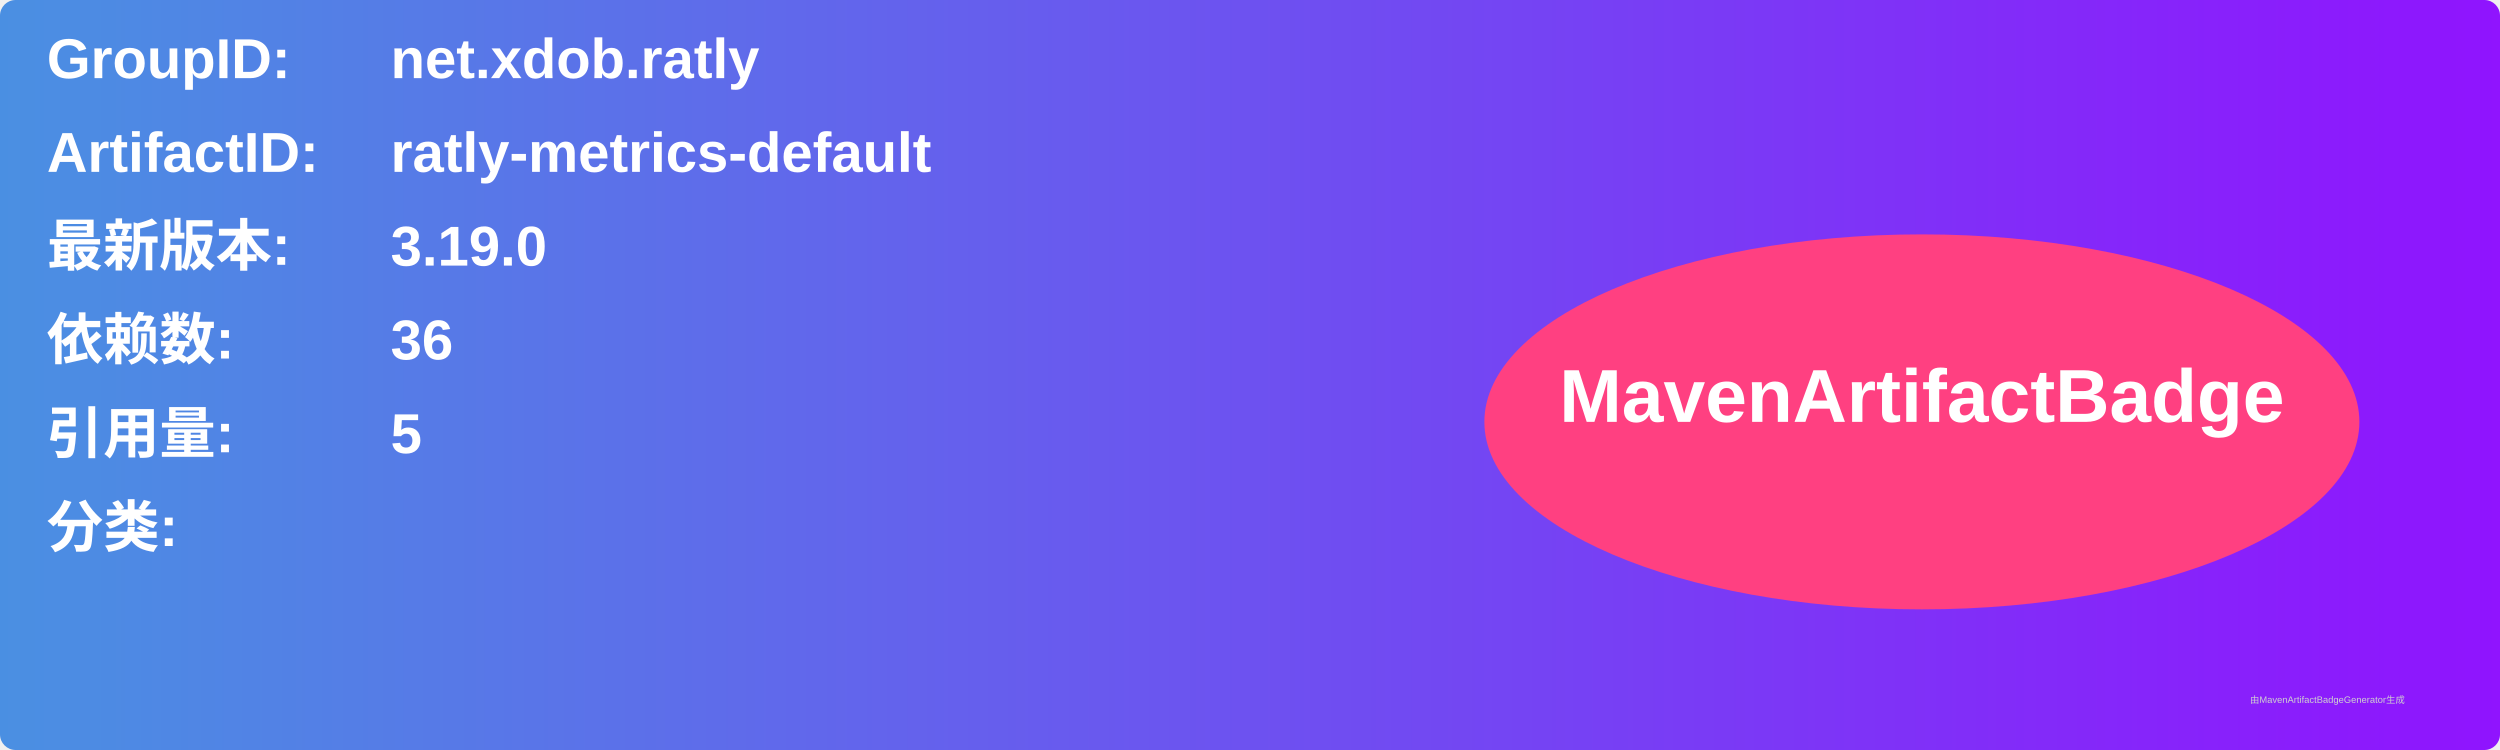
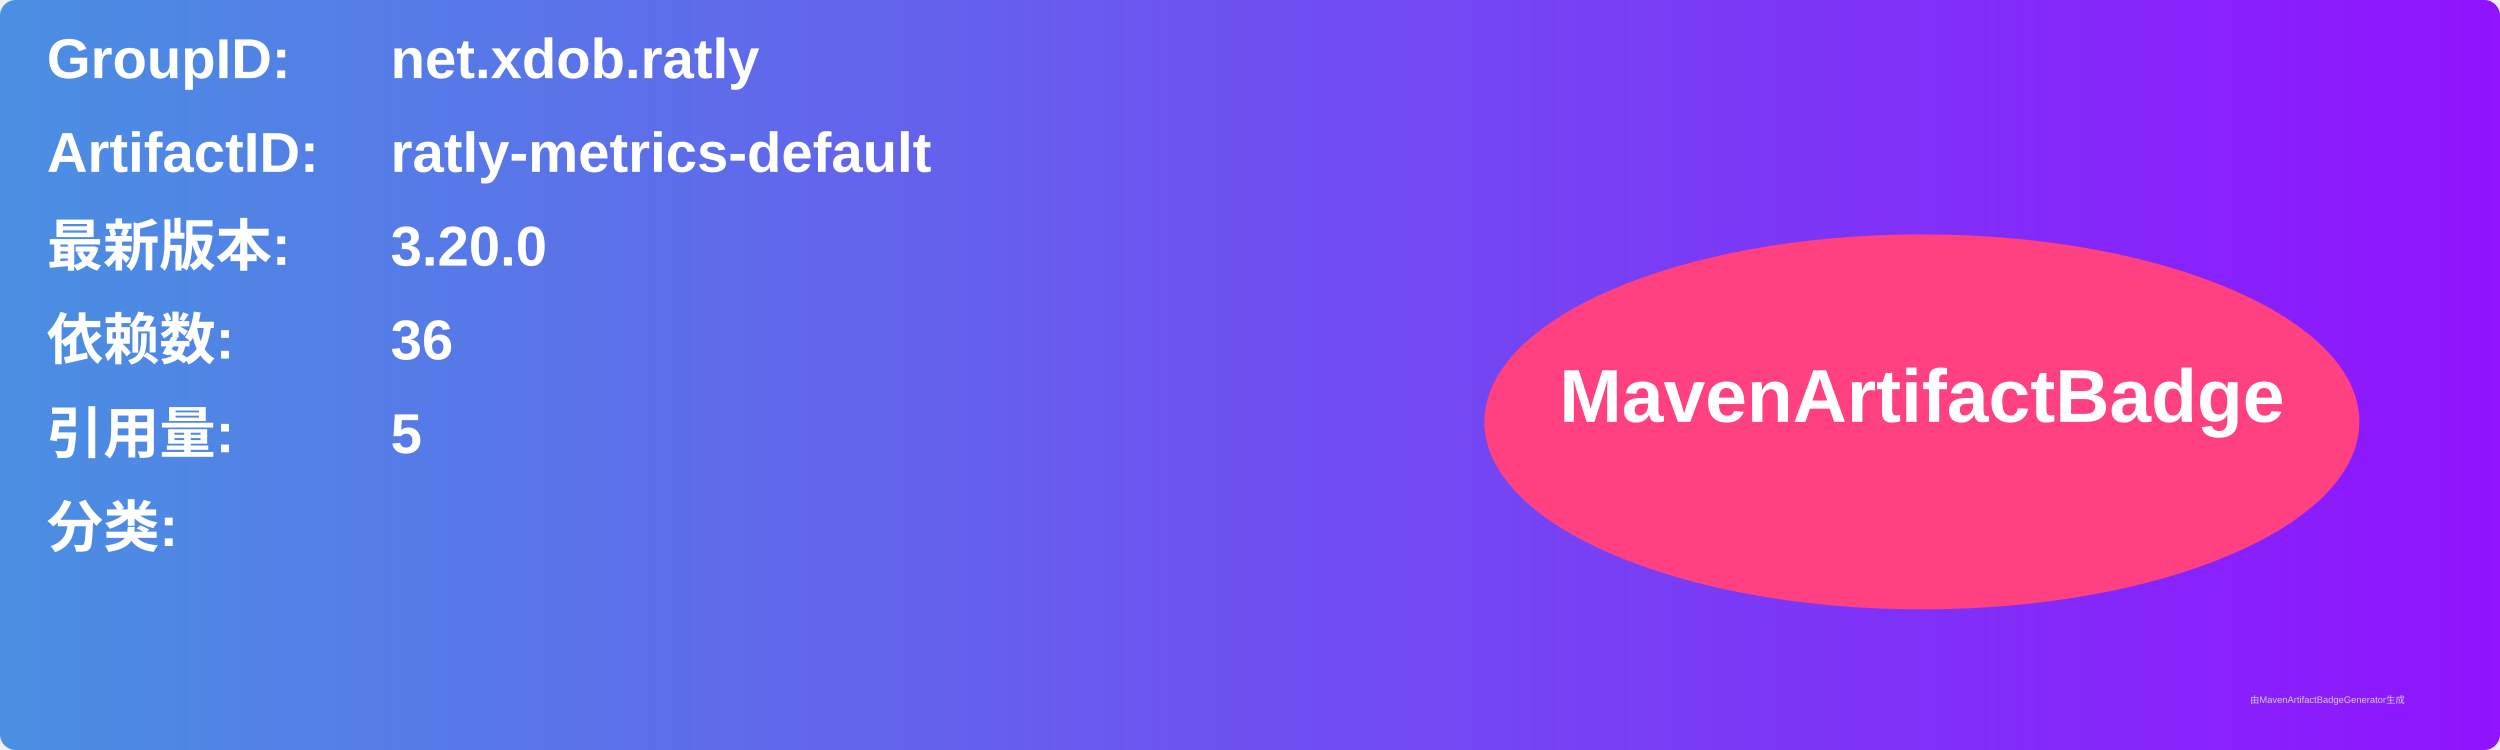
<svg xmlns="http://www.w3.org/2000/svg" width="800" height="240" viewBox="0 0 800 240">
  <linearGradient id="grad" x1="0%" y1="0%" x2="100%" y2="0%">
    <stop offset="0%" stop-color="#4a90e2" />
    <stop offset="100%" stop-color="#9013fe" />
  </linearGradient>
  <rect width="100%" height="100%" rx="5" ry="5" fill="url(#grad)" />
  <g transform="translate(15, 15)">
    <text x="0" y="10" font-family="Arial" font-size="18" fill="white" font-weight="bold" width="260">GroupID:</text>
    <text x="110" y="10" font-family="Arial" font-size="18" fill="white" font-weight="bold" width="460">net.xdob.ratly</text>
    <text x="0" y="40" font-family="Arial" font-size="18" fill="white" font-weight="bold" width="260">ArtifactID:</text>
    <text x="110" y="40" font-family="Arial" font-size="18" fill="white" font-weight="bold" width="460">ratly-metrics-default</text>
    <text x="0" y="70" font-family="Arial" font-size="18" fill="white" font-weight="bold">最新版本:</text>
    <text x="110" y="70" font-family="Arial" font-size="18" fill="white" font-weight="bold">
-       <tspan font-weight="bold">3.19.0</tspan>
+       <tspan font-weight="bold">3.20.0</tspan>
    </text>
    <text x="0" y="100" font-family="Arial" font-size="18" fill="white" font-weight="bold">依赖数: </text>
    <text x="110" y="100" font-family="Arial" font-size="18" fill="white">
      <tspan font-weight="bold">36</tspan>
    </text>
    <text x="0" y="130" font-family="Arial" font-size="18" fill="white" font-weight="bold">引用量: </text>
    <text x="110" y="130" font-family="Arial" font-size="18" fill="white">
      <tspan font-weight="bold">5</tspan>
    </text>
    <text x="0" y="160" font-family="Arial" font-size="18" fill="white" font-weight="bold">分类:</text>
    <text x="10" y="190" font-family="Arial" font-size="10" fill="white">
      <tspan font-weight="bold" />
    </text>
    <ellipse cx="600" cy="120" rx="140" ry="60" fill="#ff4081" />
    <text x="600" y="120" text-anchor="middle" font-family="Arial" font-size="24" fill="white" font-weight="bold">MavenArtifactBadge</text>
  </g>
  <text x="720" y="225" font-family="Arial" font-size="3" fill="#d0d0d0">由MavenArtifactBadgeGenerator生成</text>
</svg>
